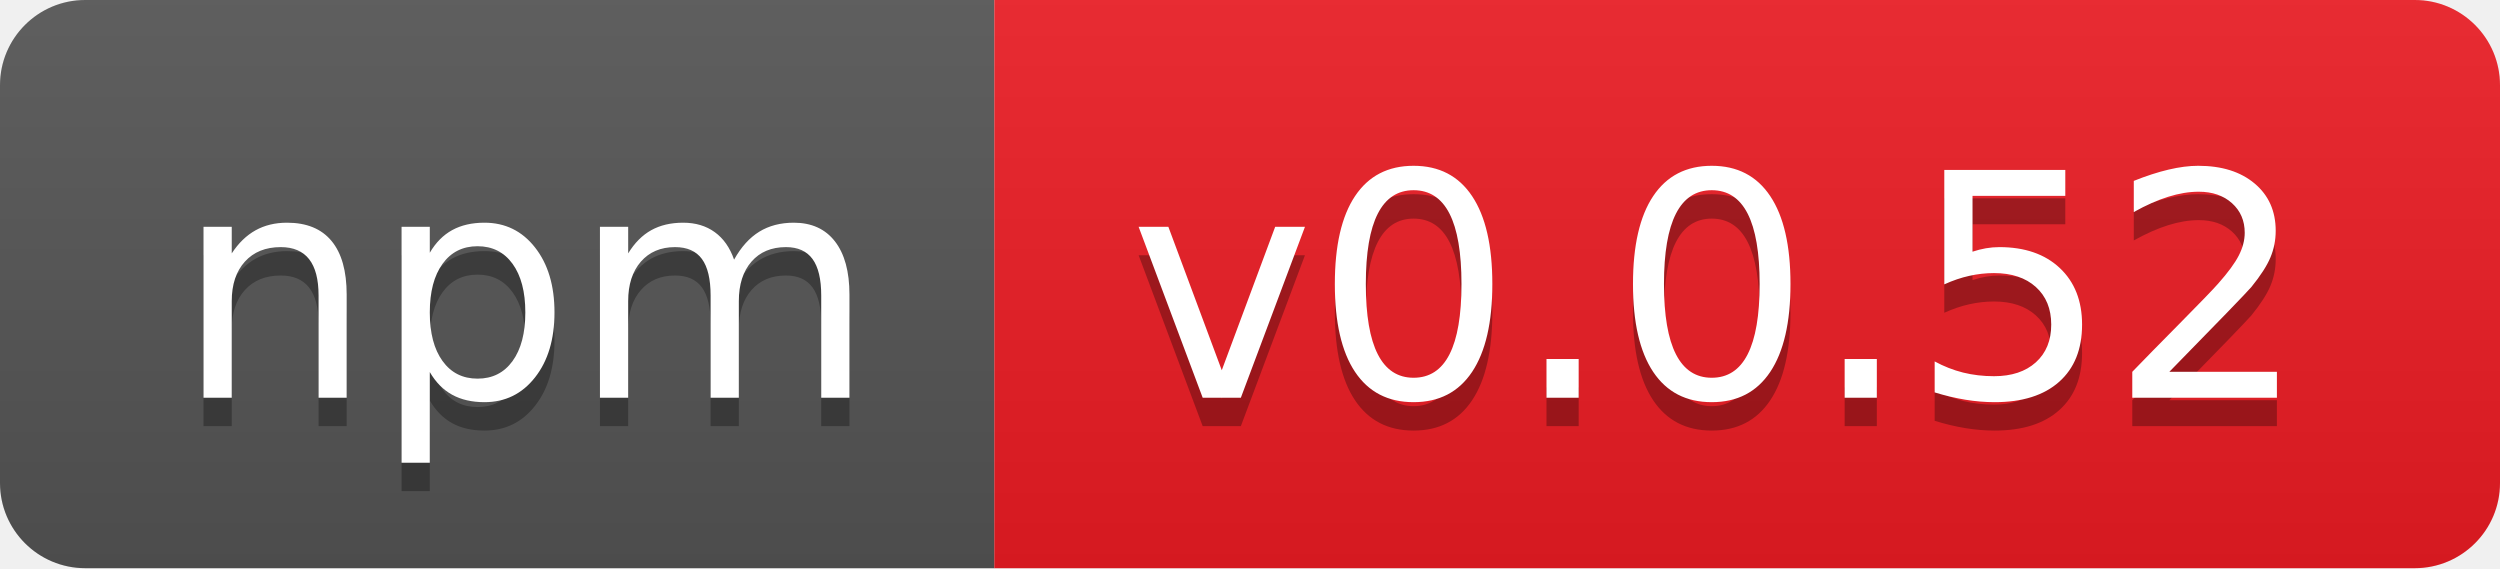
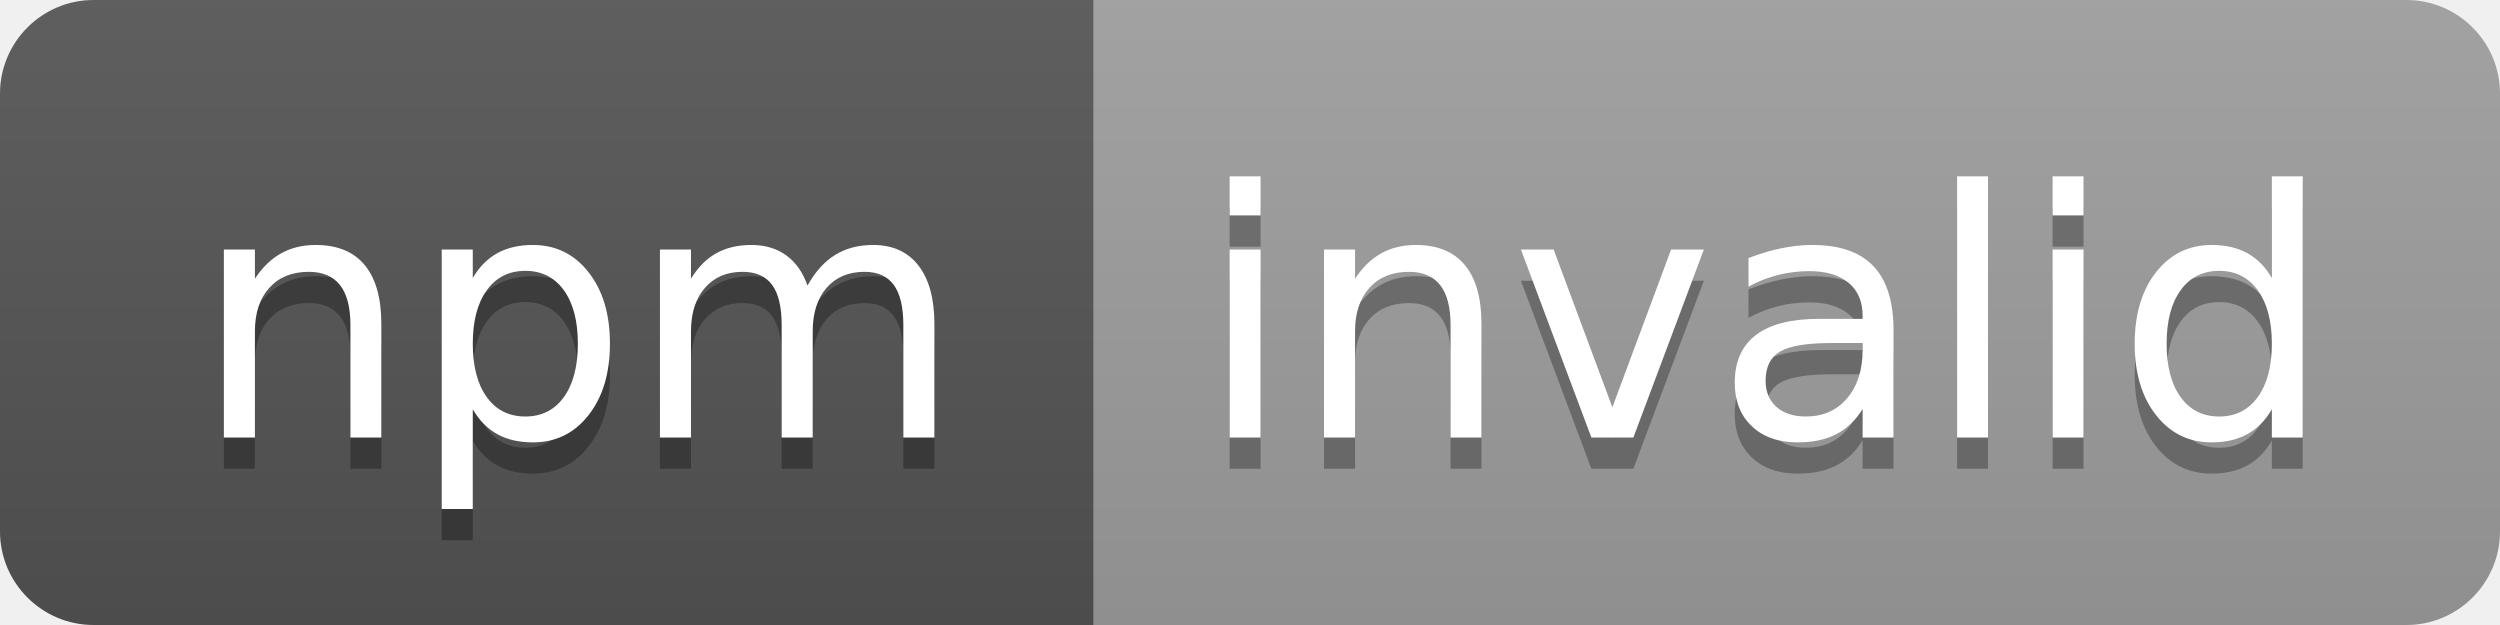
- <svg xmlns="http://www.w3.org/2000/svg" width="88" height="20" role="img" aria-label="npm: v0.0.52">
+ <svg xmlns="http://www.w3.org/2000/svg" width="80" height="20" role="img" aria-label="npm: invalid">
  <linearGradient id="s" x2="0" y2="100%">
    <stop offset="0" stop-color="#bbb" stop-opacity=".1" />
    <stop offset="1" stop-opacity=".1" />
  </linearGradient>
  <clipPath id="r">
-     <rect width="88" height="20" rx="3" fill="#fff" />
+     <rect width="80" height="20" rx="3" fill="#fff" />
  </clipPath>
  <g clip-path="url(#r)">
    <rect width="35" height="20" fill="#555" />
-     <rect x="35" width="53" height="20" fill="#ed1c24" />
-     <rect width="88" height="20" fill="url(#s)" />
+     <rect x="35" width="45" height="20" fill="#9f9f9f" />
+     <rect width="80" height="20" fill="url(#s)" />
  </g>
  <g fill="#fff" text-anchor="middle" font-family="Verdana,Geneva,DejaVu Sans,sans-serif" text-rendering="geometricPrecision" font-size="110">
    <text aria-hidden="true" x="185" y="150" fill="#010101" fill-opacity=".3" transform="scale(.1)" textLength="250">npm</text>
    <text x="185" y="140" transform="scale(.1)" fill="#fff" textLength="250">npm</text>
-     <text aria-hidden="true" x="605" y="150" fill="#010101" fill-opacity=".3" transform="scale(.1)" textLength="430">v0.0.52</text>
-     <text x="605" y="140" transform="scale(.1)" fill="#fff" textLength="430">v0.0.52</text>
+     <text aria-hidden="true" x="565" y="150" fill="#010101" fill-opacity=".3" transform="scale(.1)" textLength="350">invalid</text>
+     <text x="565" y="140" transform="scale(.1)" fill="#fff" textLength="350">invalid</text>
  </g>
</svg>
